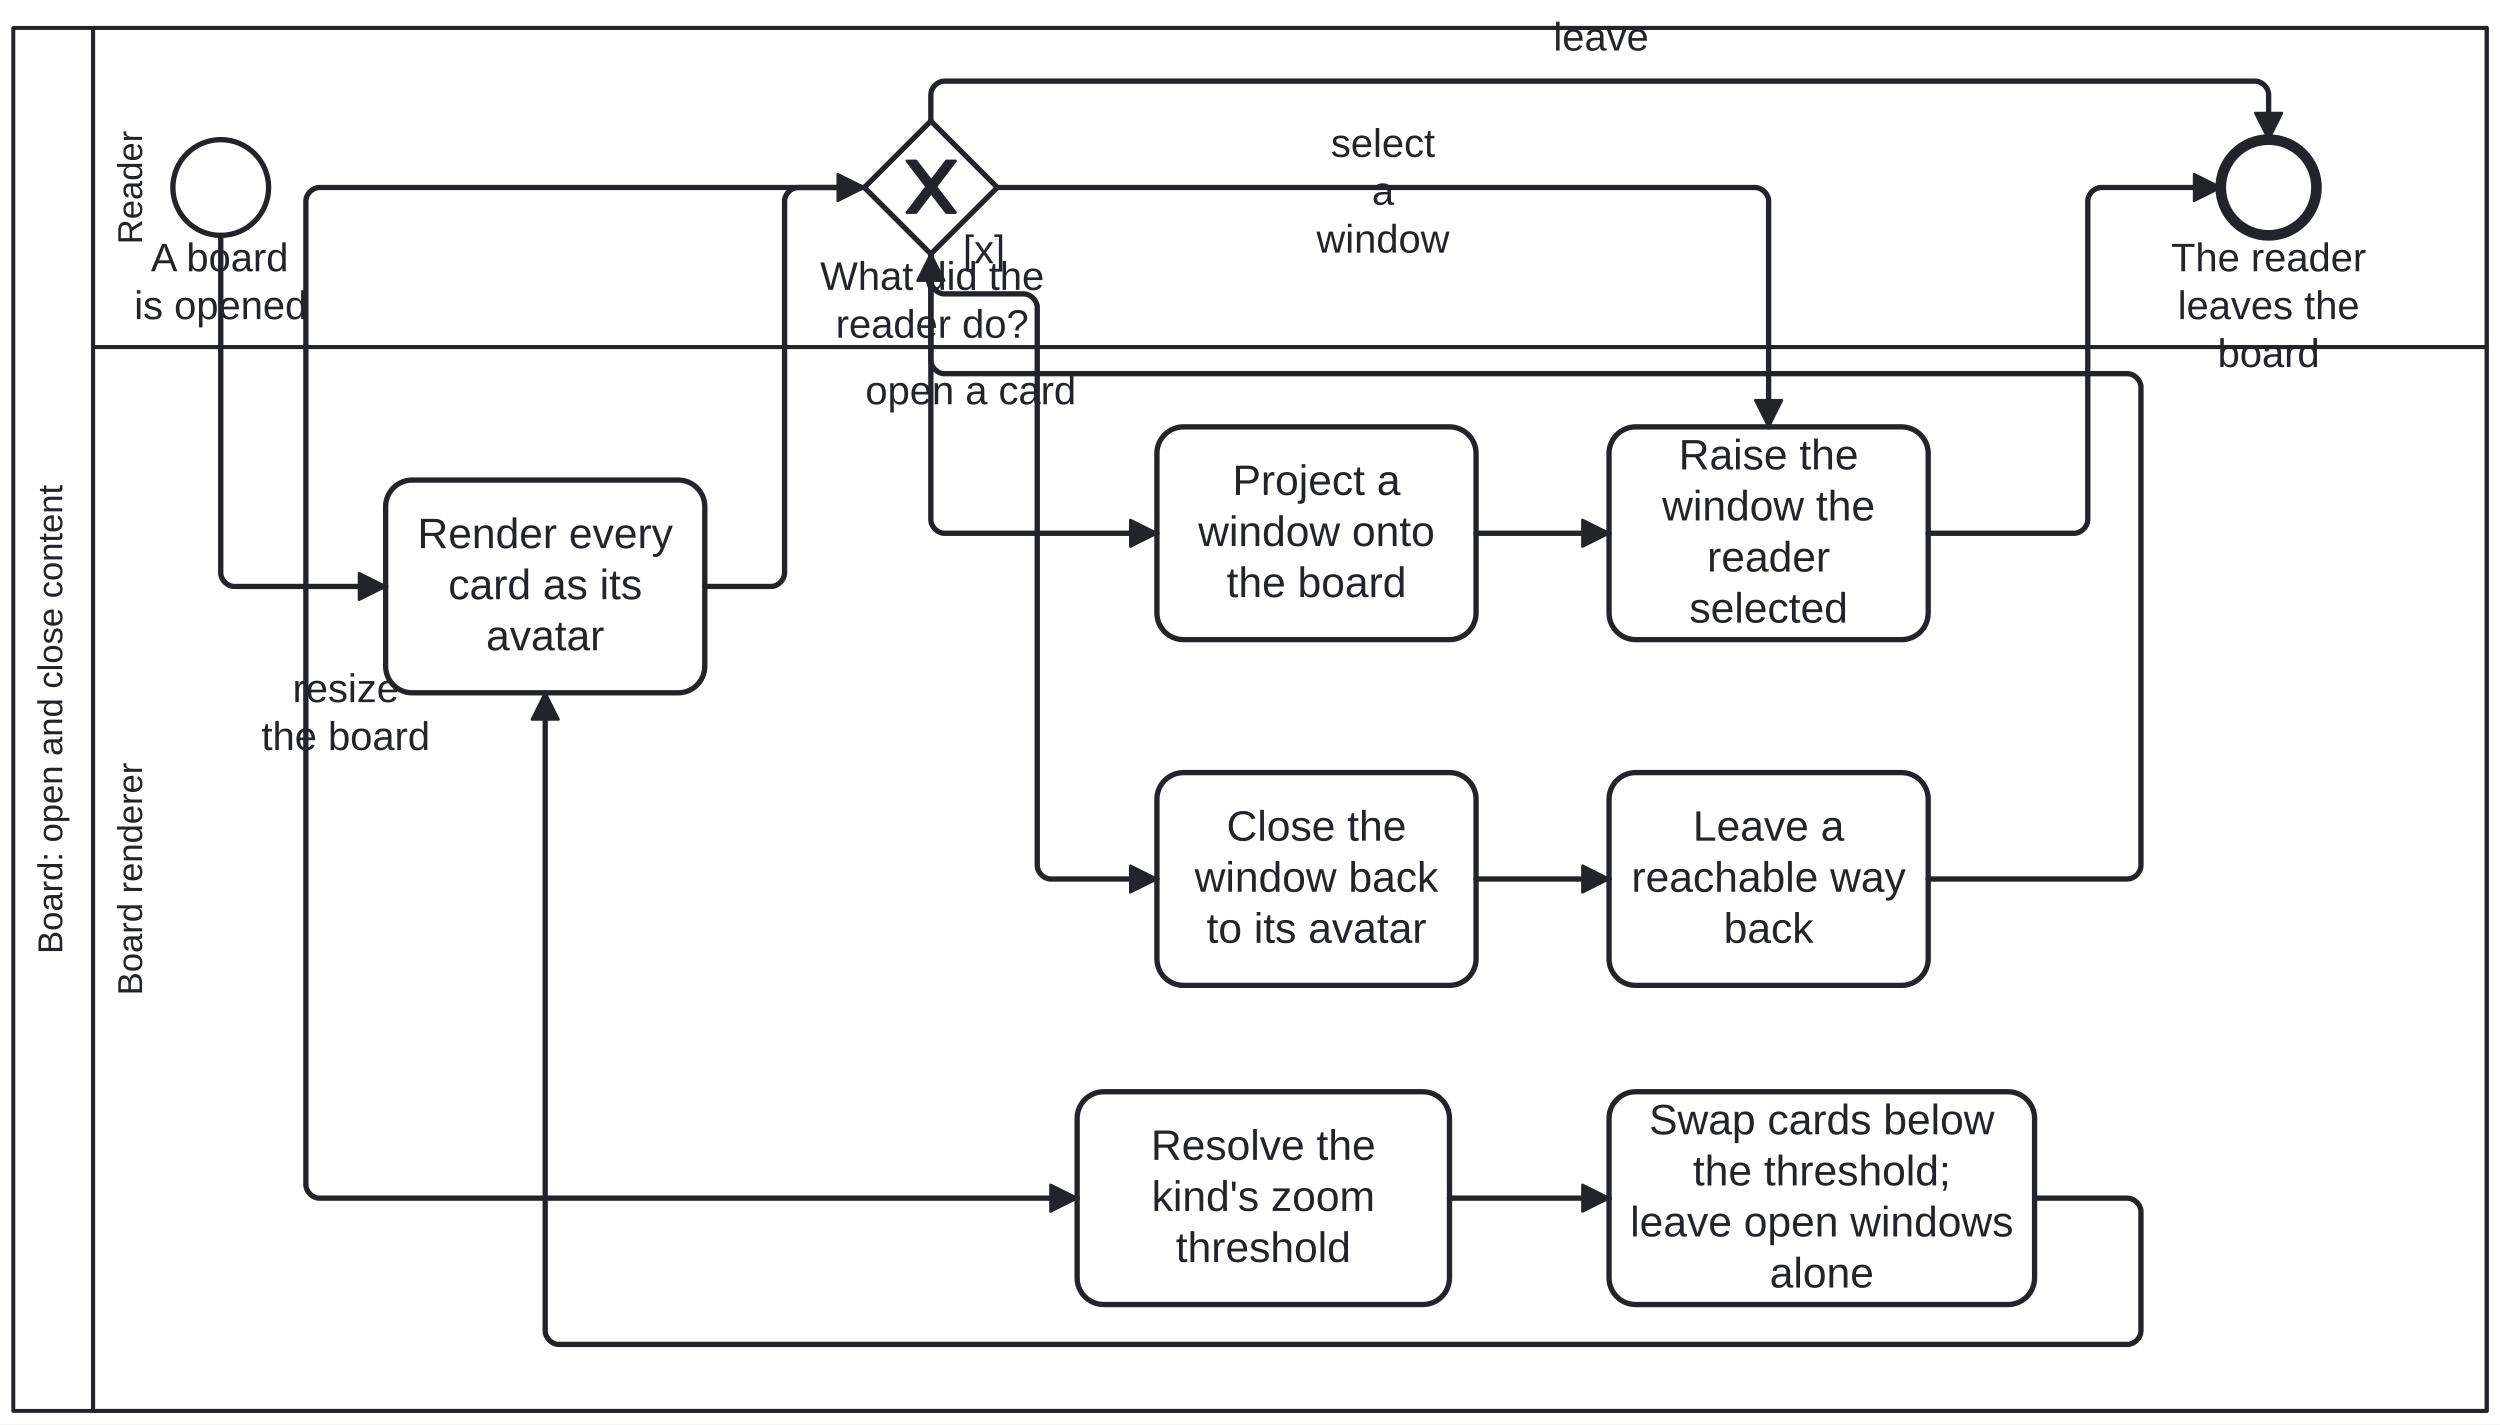
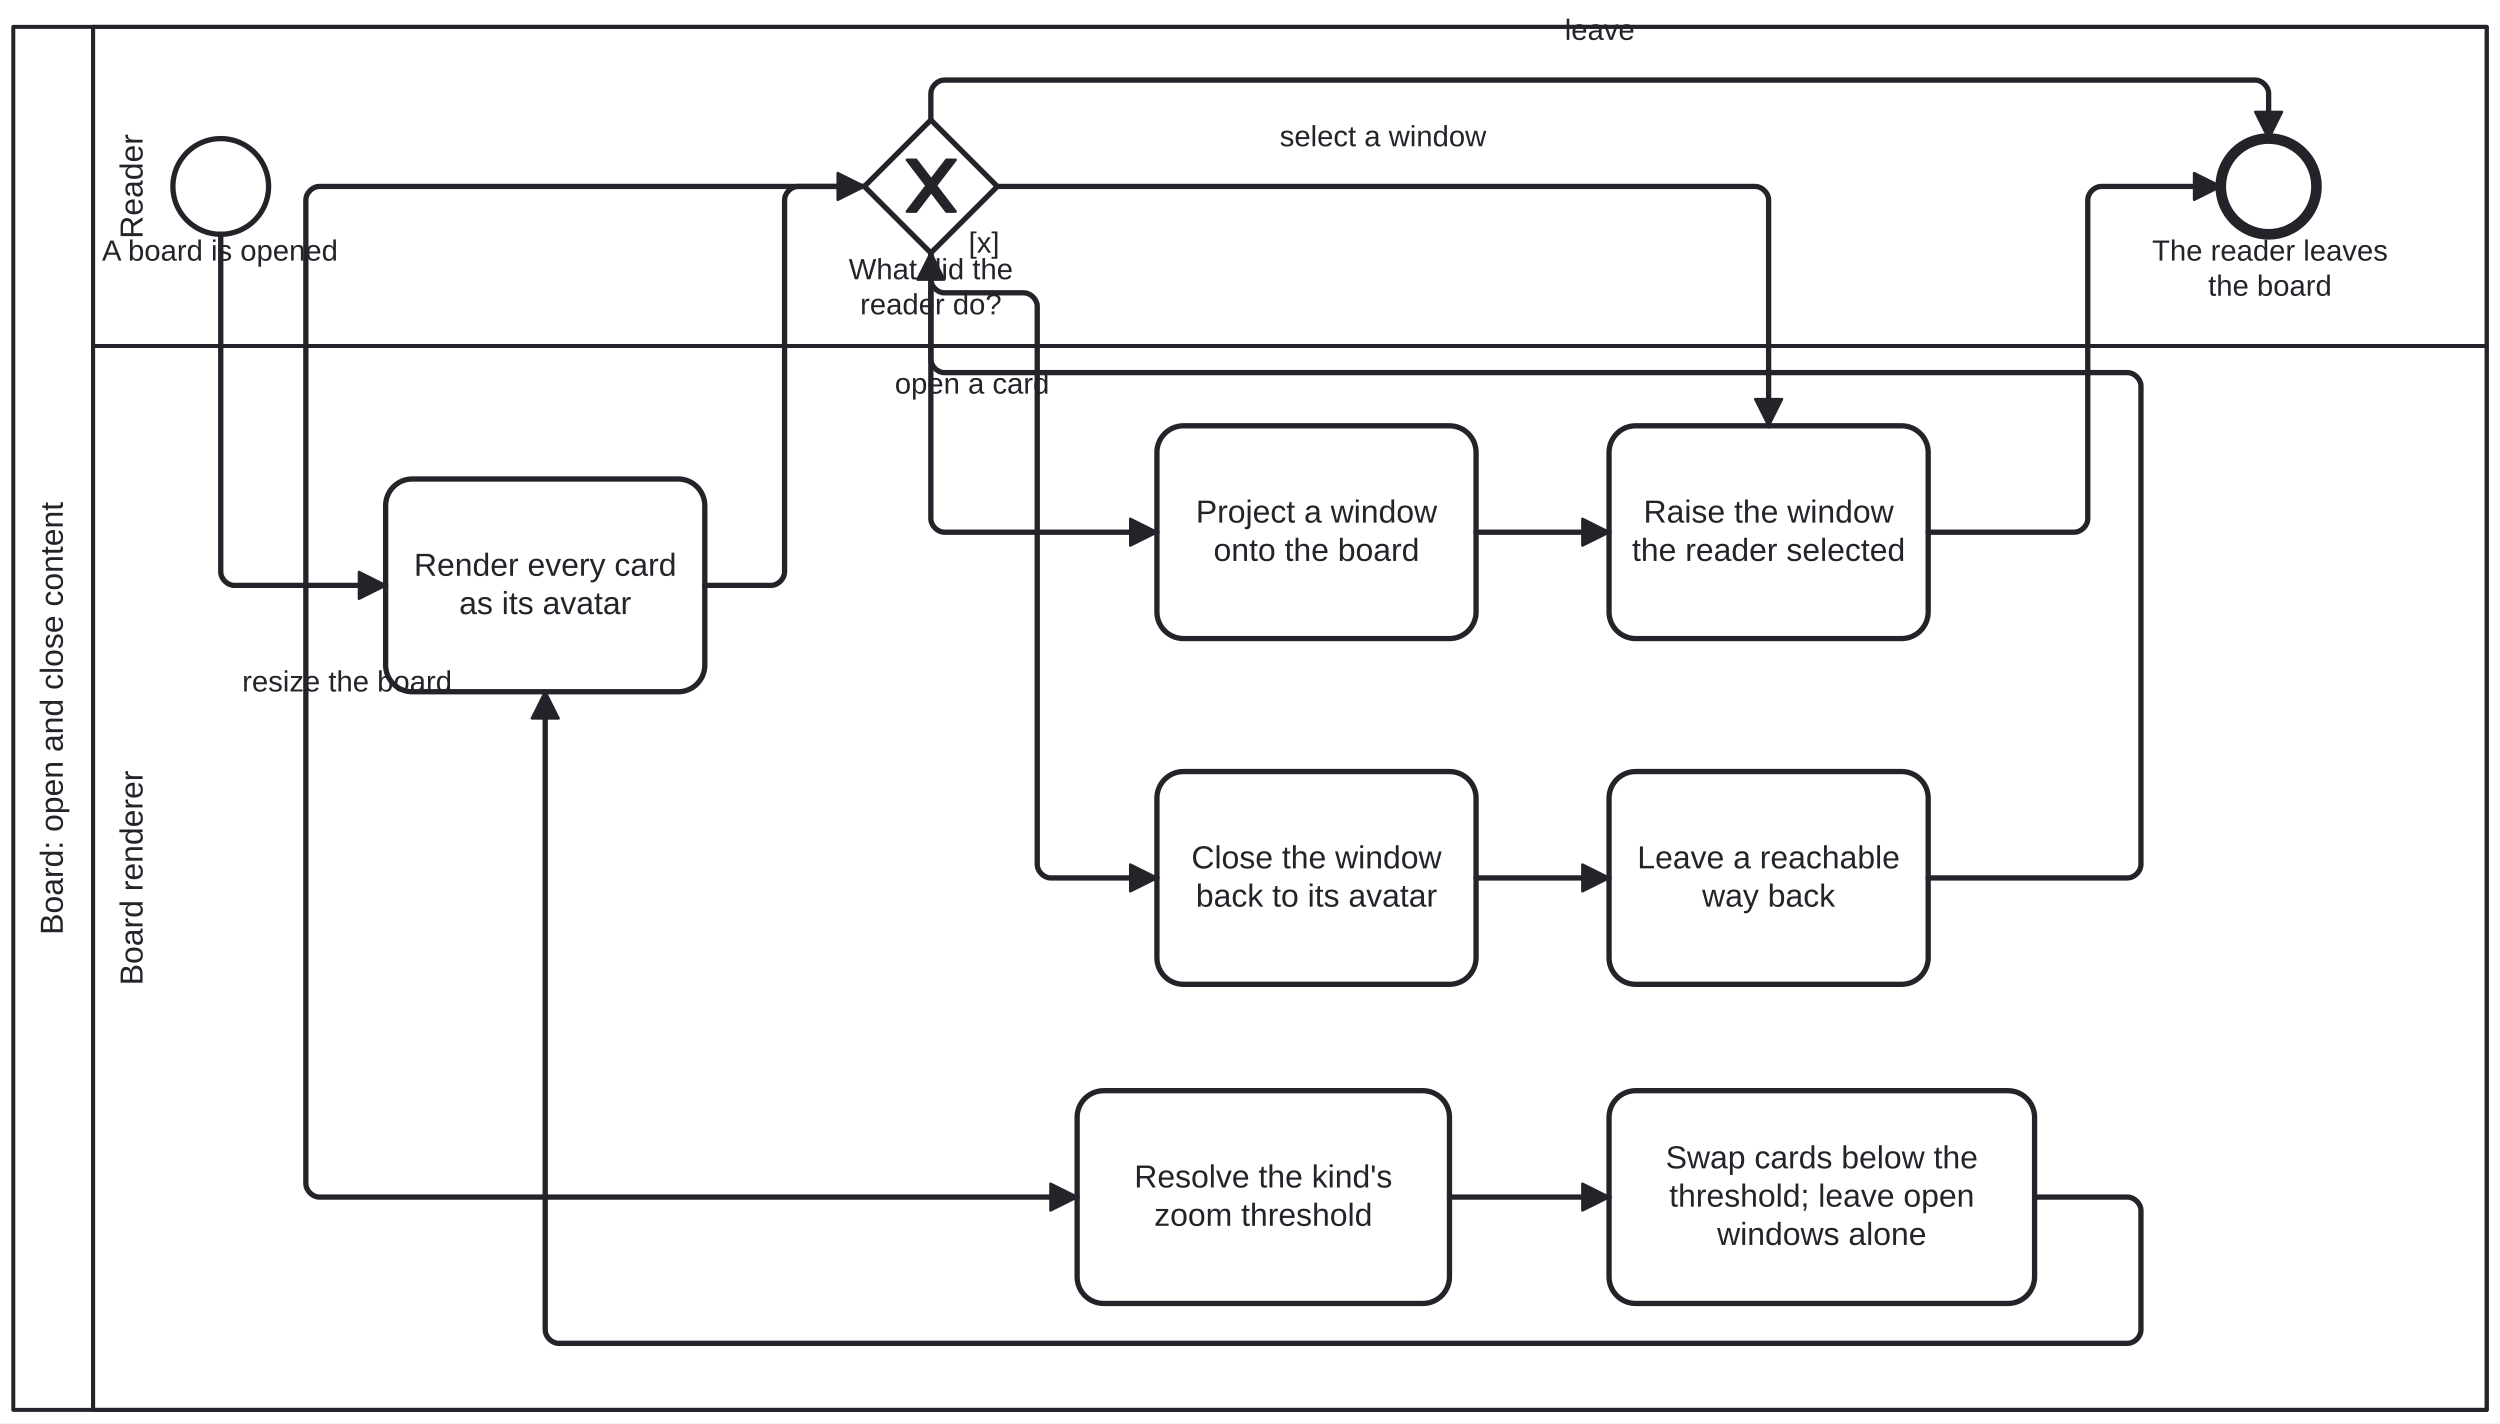
- <svg xmlns="http://www.w3.org/2000/svg" width="100%" style="max-width:100%;height:auto" viewBox="155 69.5 940 535.5" version="1.1">
-   <rect x="155" y="69.5" width="940" height="535.5" fill="#ffffff" />
+ <svg xmlns="http://www.w3.org/2000/svg" width="100%" style="max-width:100%;height:auto" viewBox="155 69.9 940 535.1" version="1.1">
+   <rect x="155" y="69.9" width="940" height="535.1" fill="#ffffff" />
  <g class="djs-group">
    <g class="djs-element djs-shape" data-element-id="Participant_BoardOpenClose" style="display: block;" transform="matrix(1 0 0 1 160 80)">
      <g class="djs-visual">
        <rect x="0" y="0" width="930" height="520" rx="0" ry="0" style="stroke-linecap: round; stroke-linejoin: round; stroke: rgb(34, 36, 42); stroke-width: 1.5px; fill: white; fill-opacity: 0.95;" />
        <path style="fill: none; stroke-linecap: round; stroke-linejoin: round; stroke: rgb(34, 36, 42); stroke-width: 1.5px;" d="M30,0L30,520" />
-         <text lineHeight="1.05" class="djs-label" transform="matrix(-1.83697e-16 -1 1 -1.83697e-16 0 520)" style="font-family: Arial, sans-serif; font-size: 13px; font-weight: normal; fill: rgb(34, 36, 42);">
-           <tspan x="171.825" y="18.413">Board: open and close content</tspan>
+         <text lineHeight="1.2" class="djs-label" style="font-family: Arial, sans-serif; font-size: 12px; font-weight: normal; fill: rgb(34, 36, 42);" transform="matrix(-1.83697e-16 -1 1 -1.83697e-16 0 520)">
+           <tspan x="178.607" y="18.6">Board: open and close content</tspan>
        </text>
      </g>
      <rect class="djs-hit djs-hit-all" x="0" y="0" width="930" height="520" style="fill: none; stroke-opacity: 0; stroke: white; stroke-width: 15px;" />
    </g>
    <g class="djs-children">
      <g class="djs-group">
        <g class="djs-element djs-shape" data-element-id="Lane_Renderer" style="display: block;" transform="matrix(1 0 0 1 190 200)">
          <g class="djs-visual">
            <rect x="0" y="0" width="900" height="400" rx="0" ry="0" style="stroke-linecap: round; stroke-linejoin: round; stroke: rgb(34, 36, 42); stroke-width: 1.5px; fill: white; fill-opacity: 0.25;" />
-             <text lineHeight="1.05" class="djs-label" transform="matrix(-1.83697e-16 -1 1 -1.83697e-16 0 400)" style="font-family: Arial, sans-serif; font-size: 13px; font-weight: normal; fill: rgb(34, 36, 42);">
-               <tspan x="156.281" y="18.413">Board renderer</tspan>
+             <text lineHeight="1.2" class="djs-label" style="font-family: Arial, sans-serif; font-size: 12px; font-weight: normal; fill: rgb(34, 36, 42);" transform="matrix(-1.83697e-16 -1 1 -1.83697e-16 0 400)">
+               <tspan x="159.644" y="18.6">Board renderer</tspan>
            </text>
          </g>
          <rect class="djs-hit djs-hit-all" x="0" y="0" width="900" height="400" style="fill: none; stroke-opacity: 0; stroke: white; stroke-width: 15px;" />
        </g>
      </g>
      <g class="djs-group">
        <g class="djs-element djs-shape" data-element-id="Lane_Reader" style="display: block;" transform="matrix(1 0 0 1 190 80)">
          <g class="djs-visual">
            <rect x="0" y="0" width="900" height="120" rx="0" ry="0" style="stroke-linecap: round; stroke-linejoin: round; stroke: rgb(34, 36, 42); stroke-width: 1.5px; fill: white; fill-opacity: 0.25;" />
-             <text lineHeight="1.05" class="djs-label" transform="matrix(-1.83697e-16 -1 1 -1.83697e-16 0 120)" style="font-family: Arial, sans-serif; font-size: 13px; font-weight: normal; fill: rgb(34, 36, 42);">
-               <tspan x="38.681" y="18.413">Reader</tspan>
+             <text lineHeight="1.2" class="djs-label" style="font-family: Arial, sans-serif; font-size: 12px; font-weight: normal; fill: rgb(34, 36, 42);" transform="matrix(-1.83697e-16 -1 1 -1.83697e-16 0 120)">
+               <tspan x="40.321" y="18.6">Reader</tspan>
            </text>
          </g>
          <rect class="djs-hit djs-hit-all" x="0" y="0" width="900" height="120" style="fill: none; stroke-opacity: 0; stroke: white; stroke-width: 15px;" />
        </g>
      </g>
      <g class="djs-group">
        <g class="djs-element djs-shape" data-element-id="Start_Board" style="display: block;" transform="matrix(1 0 0 1 220 122)">
          <g class="djs-visual">
            <circle cx="18" cy="18" r="18" style="stroke-linecap: round; stroke-linejoin: round; stroke: rgb(34, 36, 42); stroke-width: 2px; fill: white; fill-opacity: 0.95;" />
          </g>
          <rect class="djs-hit djs-hit-all" x="0" y="0" width="36" height="36" style="fill: none; stroke-opacity: 0; stroke: white; stroke-width: 15px;" />
        </g>
      </g>
      <g class="djs-group">
-         <g class="djs-element djs-shape" data-element-id="Start_Board_label" style="display: block;" transform="matrix(1 0 0 1 204 158)">
-           <g class="djs-visual">
-             <text lineHeight="1.2" class="djs-label" style="font-family: Arial, sans-serif; font-size: 15px; font-weight: normal; fill: rgb(34, 36, 42);">
-               <tspan x="7.732" y="13.5">A board </tspan>
-               <tspan x="1.473" y="31.5">is opened</tspan>
-             </text>
-           </g>
-           <rect class="djs-hit djs-hit-all" x="0" y="0" width="68" height="36" style="fill: none; stroke-opacity: 0; stroke: white; stroke-width: 15px;" />
+         <g class="djs-element djs-shape" data-element-id="Start_Board_label" style="display: block;" transform="matrix(1 0 0 1 193 158)">
+           <g class="djs-visual">
+             <text lineHeight="1.2" class="djs-label" style="font-family: Arial, sans-serif; font-size: 11px; font-weight: normal; fill: rgb(34, 36, 42);">
+               <tspan x="0.355" y="9.9">A board is opened</tspan>
+             </text>
+           </g>
+           <rect class="djs-hit djs-hit-all" x="0" y="0" width="90" height="14" style="fill: none; stroke-opacity: 0; stroke: white; stroke-width: 15px;" />
        </g>
      </g>
      <g class="djs-group">
        <g class="djs-element djs-shape" data-element-id="A_RenderAvatars" style="display: block;" transform="matrix(1 0 0 1 300 250)">
          <g class="djs-visual">
            <rect x="0" y="0" width="120" height="80" rx="10" ry="10" style="stroke-linecap: round; stroke-linejoin: round; stroke: rgb(34, 36, 42); stroke-width: 2px; fill: white; fill-opacity: 0.95;" />
-             <text lineHeight="1.2" class="djs-label" style="font-family: Arial, sans-serif; font-size: 16px; font-weight: normal; fill: rgb(34, 36, 42);">
-               <tspan x="11.977" y="25.6">Render every </tspan>
-               <tspan x="23.543" y="44.8">card as its </tspan>
-               <tspan x="37.766" y="64">avatar</tspan>
+             <text lineHeight="1.2" class="djs-label" style="font-family: Arial, sans-serif; font-size: 12px; font-weight: normal; fill: rgb(34, 36, 42);">
+               <tspan x="10.644" y="36.4">Render every card </tspan>
+               <tspan x="27.653" y="50.8">as its avatar</tspan>
            </text>
          </g>
          <rect class="djs-hit djs-hit-all" x="0" y="0" width="120" height="80" style="fill: none; stroke-opacity: 0; stroke: white; stroke-width: 15px;" />
        </g>
      </g>
      <g class="djs-group">
        <g class="djs-element djs-shape" data-element-id="GW_Act" style="display: block;" transform="matrix(1 0 0 1 480 115)">
          <g class="djs-visual">
            <polygon points="25,0 50,25 25,50 0,25" style="stroke-linecap: round; stroke-linejoin: round; stroke: rgb(34, 36, 42); stroke-width: 2px; fill: white; fill-opacity: 0.95;" />
            <path d="m 16,15 7.429,9.714 -7.429,9.714 3.429,0 5.714,-7.464 5.714,7.464 3.429,0 -7.429,-9.714 7.429,-9.714 -3.429,0 -5.714,7.464 -5.714,-7.464 -3.429,0 z" style="fill: rgb(34, 36, 42); stroke-linecap: round; stroke-linejoin: round; stroke: rgb(34, 36, 42); stroke-width: 1px;" />
          </g>
          <rect class="djs-hit djs-hit-all" x="0" y="0" width="50" height="50" style="fill: none; stroke-opacity: 0; stroke: white; stroke-width: 15px;" />
        </g>
      </g>
      <g class="djs-group">
-         <g class="djs-element djs-shape" data-element-id="GW_Act_label" style="display: block;" transform="matrix(1 0 0 1 463 165)">
-           <g class="djs-visual">
-             <text lineHeight="1.2" class="djs-label" style="font-family: Arial, sans-serif; font-size: 15px; font-weight: normal; fill: rgb(34, 36, 42);">
-               <tspan x="0.393" y="13.5">What did the</tspan>
-               <tspan x="6.223" y="31.5">reader do?</tspan>
-             </text>
-           </g>
-           <rect class="djs-hit djs-hit-all" x="0" y="0" width="85" height="36" style="fill: none; stroke-opacity: 0; stroke: white; stroke-width: 15px;" />
+         <g class="djs-element djs-shape" data-element-id="GW_Act_label" style="display: block;" transform="matrix(1 0 0 1 474 165)">
+           <g class="djs-visual">
+             <text lineHeight="1.2" class="djs-label" style="font-family: Arial, sans-serif; font-size: 11px; font-weight: normal; fill: rgb(34, 36, 42);">
+               <tspan x="0.122" y="9.9">What did the</tspan>
+               <tspan x="4.397" y="23.1">reader do?</tspan>
+             </text>
+           </g>
+           <rect class="djs-hit djs-hit-all" x="0" y="0" width="62" height="27" style="fill: none; stroke-opacity: 0; stroke: white; stroke-width: 15px;" />
        </g>
      </g>
      <g class="djs-group">
        <g class="djs-element djs-shape" data-element-id="A_Open" style="display: block;" transform="matrix(1 0 0 1 590 230)">
          <g class="djs-visual">
            <rect x="0" y="0" width="120" height="80" rx="10" ry="10" style="stroke-linecap: round; stroke-linejoin: round; stroke: rgb(34, 36, 42); stroke-width: 2px; fill: white; fill-opacity: 0.95;" />
-             <text lineHeight="1.2" class="djs-label" style="font-family: Arial, sans-serif; font-size: 16px; font-weight: normal; fill: rgb(34, 36, 42);">
-               <tspan x="28.43" y="25.6">Project a </tspan>
-               <tspan x="15.527" y="44.8">window onto </tspan>
-               <tspan x="26.195" y="64">the board</tspan>
+             <text lineHeight="1.2" class="djs-label" style="font-family: Arial, sans-serif; font-size: 12px; font-weight: normal; fill: rgb(34, 36, 42);">
+               <tspan x="14.646" y="36.4">Project a window </tspan>
+               <tspan x="21.302" y="50.8">onto the board</tspan>
            </text>
          </g>
          <rect class="djs-hit djs-hit-all" x="0" y="0" width="120" height="80" style="fill: none; stroke-opacity: 0; stroke: white; stroke-width: 15px;" />
        </g>
      </g>
      <g class="djs-group">
        <g class="djs-element djs-shape" data-element-id="A_Raise" style="display: block;" transform="matrix(1 0 0 1 760 230)">
          <g class="djs-visual">
            <rect x="0" y="0" width="120" height="80" rx="10" ry="10" style="stroke-linecap: round; stroke-linejoin: round; stroke: rgb(34, 36, 42); stroke-width: 2px; fill: white; fill-opacity: 0.95;" />
-             <text lineHeight="1.2" class="djs-label" style="font-family: Arial, sans-serif; font-size: 16px; font-weight: normal; fill: rgb(34, 36, 42);">
-               <tspan x="26.203" y="16">Raise the </tspan>
-               <tspan x="19.977" y="35.2">window the </tspan>
-               <tspan x="36.875" y="54.4">reader </tspan>
-               <tspan x="30.203" y="73.6">selected</tspan>
+             <text lineHeight="1.2" class="djs-label" style="font-family: Arial, sans-serif; font-size: 12px; font-weight: normal; fill: rgb(34, 36, 42);">
+               <tspan x="12.976" y="36.4">Raise the window </tspan>
+               <tspan x="8.634" y="50.8">the reader selected</tspan>
            </text>
          </g>
          <rect class="djs-hit djs-hit-all" x="0" y="0" width="120" height="80" style="fill: none; stroke-opacity: 0; stroke: white; stroke-width: 15px;" />
        </g>
      </g>
      <g class="djs-group">
        <g class="djs-element djs-shape" data-element-id="A_Close" style="display: block;" transform="matrix(1 0 0 1 590 360)">
          <g class="djs-visual">
            <rect x="0" y="0" width="120" height="80" rx="10" ry="10" style="stroke-linecap: round; stroke-linejoin: round; stroke: rgb(34, 36, 42); stroke-width: 2px; fill: white; fill-opacity: 0.95;" />
-             <text lineHeight="1.2" class="djs-label" style="font-family: Arial, sans-serif; font-size: 16px; font-weight: normal; fill: rgb(34, 36, 42);">
-               <tspan x="26.203" y="25.6">Close the </tspan>
-               <tspan x="14.199" y="44.8">window back </tspan>
-               <tspan x="18.648" y="64">to its avatar</tspan>
+             <text lineHeight="1.2" class="djs-label" style="font-family: Arial, sans-serif; font-size: 12px; font-weight: normal; fill: rgb(34, 36, 42);">
+               <tspan x="12.976" y="36.4">Close the window </tspan>
+               <tspan x="14.646" y="50.8">back to its avatar</tspan>
            </text>
          </g>
          <rect class="djs-hit djs-hit-all" x="0" y="0" width="120" height="80" style="fill: none; stroke-opacity: 0; stroke: white; stroke-width: 15px;" />
        </g>
      </g>
      <g class="djs-group">
        <g class="djs-element djs-shape" data-element-id="A_OfferWayBack" style="display: block;" transform="matrix(1 0 0 1 760 360)">
          <g class="djs-visual">
            <rect x="0" y="0" width="120" height="80" rx="10" ry="10" style="stroke-linecap: round; stroke-linejoin: round; stroke: rgb(34, 36, 42); stroke-width: 2px; fill: white; fill-opacity: 0.95;" />
-             <text lineHeight="1.2" class="djs-label" style="font-family: Arial, sans-serif; font-size: 16px; font-weight: normal; fill: rgb(34, 36, 42);">
-               <tspan x="31.531" y="25.6">Leave a </tspan>
-               <tspan x="8.414" y="44.8">reachable way</tspan>
-               <tspan x="43.102" y="64">back</tspan>
+             <text lineHeight="1.2" class="djs-label" style="font-family: Arial, sans-serif; font-size: 12px; font-weight: normal; fill: rgb(34, 36, 42);">
+               <tspan x="10.629" y="36.4">Leave a reachable </tspan>
+               <tspan x="34.989" y="50.8">way back</tspan>
            </text>
          </g>
          <rect class="djs-hit djs-hit-all" x="0" y="0" width="120" height="80" style="fill: none; stroke-opacity: 0; stroke: white; stroke-width: 15px;" />
        </g>
      </g>
      <g class="djs-group">
        <g class="djs-element djs-shape" data-element-id="A_ResolveThreshold" style="display: block;" transform="matrix(1 0 0 1 560 480)">
          <g class="djs-visual">
            <rect x="0" y="0" width="140" height="80" rx="10" ry="10" style="stroke-linecap: round; stroke-linejoin: round; stroke: rgb(34, 36, 42); stroke-width: 2px; fill: white; fill-opacity: 0.95;" />
-             <text lineHeight="1.2" class="djs-label" style="font-family: Arial, sans-serif; font-size: 16px; font-weight: normal; fill: rgb(34, 36, 42);">
-               <tspan x="27.754" y="25.6">Resolve the </tspan>
-               <tspan x="28.012" y="44.8">kind's zoom </tspan>
-               <tspan x="37.09" y="64">threshold</tspan>
+             <text lineHeight="1.2" class="djs-label" style="font-family: Arial, sans-serif; font-size: 12px; font-weight: normal; fill: rgb(34, 36, 42);">
+               <tspan x="21.496" y="36.4">Resolve the kind's </tspan>
+               <tspan x="28.979" y="50.8">zoom threshold</tspan>
            </text>
          </g>
          <rect class="djs-hit djs-hit-all" x="0" y="0" width="140" height="80" style="fill: none; stroke-opacity: 0; stroke: white; stroke-width: 15px;" />
        </g>
      </g>
      <g class="djs-group">
        <g class="djs-element djs-shape" data-element-id="A_SwapToAvatar" style="display: block;" transform="matrix(1 0 0 1 760 480)">
          <g class="djs-visual">
            <rect x="0" y="0" width="160" height="80" rx="10" ry="10" style="stroke-linecap: round; stroke-linejoin: round; stroke: rgb(34, 36, 42); stroke-width: 2px; fill: white; fill-opacity: 0.95;" />
-             <text lineHeight="1.2" class="djs-label" style="font-family: Arial, sans-serif; font-size: 16px; font-weight: normal; fill: rgb(34, 36, 42);">
-               <tspan x="15.078" y="16">Swap cards below </tspan>
-               <tspan x="31.523" y="35.2">the threshold; </tspan>
-               <tspan x="7.953" y="54.4">leave open windows</tspan>
-               <tspan x="60.426" y="73.6">alone</tspan>
+             <text lineHeight="1.2" class="djs-label" style="font-family: Arial, sans-serif; font-size: 12px; font-weight: normal; fill: rgb(34, 36, 42);">
+               <tspan x="21.301" y="29.2">Swap cards below the </tspan>
+               <tspan x="22.625" y="43.6">threshold; leave open </tspan>
+               <tspan x="40.643" y="58">windows alone</tspan>
            </text>
          </g>
          <rect class="djs-hit djs-hit-all" x="0" y="0" width="160" height="80" style="fill: none; stroke-opacity: 0; stroke: white; stroke-width: 15px;" />
        </g>
      </g>
      <g class="djs-group">
        <g class="djs-element djs-shape" data-element-id="End_Board" style="display: block;" transform="matrix(1 0 0 1 990 122)">
          <g class="djs-visual">
            <circle cx="18" cy="18" r="18" style="stroke-linecap: round; stroke-linejoin: round; stroke: rgb(34, 36, 42); stroke-width: 4px; fill: white; fill-opacity: 0.95;" />
          </g>
          <rect class="djs-hit djs-hit-all" x="0" y="0" width="36" height="36" style="fill: none; stroke-opacity: 0; stroke: white; stroke-width: 15px;" />
        </g>
      </g>
      <g class="djs-group">
-         <g class="djs-element djs-shape" data-element-id="End_Board_label" style="display: block;" transform="matrix(1 0 0 1 971 158)">
-           <g class="djs-visual">
-             <text lineHeight="1.2" class="djs-label" style="font-family: Arial, sans-serif; font-size: 15px; font-weight: normal; fill: rgb(34, 36, 42);">
-               <tspan x="0.313" y="13.5">The reader</tspan>
-               <tspan x="2.811" y="31.5">leaves the</tspan>
-               <tspan x="17.818" y="49.5">board</tspan>
-             </text>
-           </g>
-           <rect class="djs-hit djs-hit-all" x="0" y="0" width="74" height="54" style="fill: none; stroke-opacity: 0; stroke: white; stroke-width: 15px;" />
+         <g class="djs-element djs-shape" data-element-id="End_Board_label" style="display: block;" transform="matrix(1 0 0 1 964 158)">
+           <g class="djs-visual">
+             <text lineHeight="1.2" class="djs-label" style="font-family: Arial, sans-serif; font-size: 11px; font-weight: normal; fill: rgb(34, 36, 42);">
+               <tspan x="0.17" y="9.9">The reader leaves</tspan>
+               <tspan x="21.259" y="23.1">the board</tspan>
+             </text>
+           </g>
+           <rect class="djs-hit djs-hit-all" x="0" y="0" width="89" height="27" style="fill: none; stroke-opacity: 0; stroke: white; stroke-width: 15px;" />
        </g>
      </g>
      <g class="djs-group">
        <g class="djs-element djs-connection" data-element-id="F_1" style="display: block;">
          <g class="djs-visual">
            <defs>
              <marker id="folio-marker-1" viewBox="0 0 20 20" refX="11" refY="10" markerWidth="10" markerHeight="10" orient="auto">
                <path d="M 1 5 L 11 10 L 1 15 Z" style="stroke-linecap: round; stroke-linejoin: round; stroke: rgb(34, 36, 42); stroke-width: 1px; fill: rgb(34, 36, 42);" />
              </marker>
            </defs>
            <path data-corner-radius="5" style="fill: none; stroke-linecap: round; stroke-linejoin: round; stroke: rgb(34, 36, 42); stroke-width: 2px; marker-end: url('#folio-marker-1');" d="M238,158L238,285C238,287.5,240.5,290,243,290L300,290" />
          </g>
          <path d="M238,158L238,290L300,290" class="djs-hit djs-hit-stroke" style="fill: none; stroke-opacity: 0; stroke: white; stroke-width: 15px;" />
        </g>
      </g>
      <g class="djs-group">
        <g class="djs-element djs-connection" data-element-id="F_2" style="display: block;">
          <g class="djs-visual">
            <defs>
              <marker id="folio-marker-2" viewBox="0 0 20 20" refX="11" refY="10" markerWidth="10" markerHeight="10" orient="auto">
                <path d="M 1 5 L 11 10 L 1 15 Z" style="stroke-linecap: round; stroke-linejoin: round; stroke: rgb(34, 36, 42); stroke-width: 1px; fill: rgb(34, 36, 42);" />
              </marker>
            </defs>
            <path data-corner-radius="5" style="fill: none; stroke-linecap: round; stroke-linejoin: round; stroke: rgb(34, 36, 42); stroke-width: 2px; marker-end: url('#folio-marker-2');" d="M420,290L445,290C447.5,290,450,287.5,450,285L450,145C450,142.5,452.5,140,455,140L480,140" />
          </g>
          <path d="M420,290L450,290L450,140L480,140" class="djs-hit djs-hit-stroke" style="fill: none; stroke-opacity: 0; stroke: white; stroke-width: 15px;" />
        </g>
      </g>
      <g class="djs-group">
        <g class="djs-element djs-connection" data-element-id="F_DoOpen" style="display: block;">
          <g class="djs-visual">
            <defs>
              <marker id="folio-marker-3" viewBox="0 0 20 20" refX="11" refY="10" markerWidth="10" markerHeight="10" orient="auto">
                <path d="M 1 5 L 11 10 L 1 15 Z" style="stroke-linecap: round; stroke-linejoin: round; stroke: rgb(34, 36, 42); stroke-width: 1px; fill: rgb(34, 36, 42);" />
              </marker>
            </defs>
            <path data-corner-radius="5" style="fill: none; stroke-linecap: round; stroke-linejoin: round; stroke: rgb(34, 36, 42); stroke-width: 2px; marker-end: url('#folio-marker-3');" d="M505,165L505,265C505,267.5,507.5,270,510,270L590,270" />
          </g>
          <path d="M505,165L505,270L590,270" class="djs-hit djs-hit-stroke" style="fill: none; stroke-opacity: 0; stroke: white; stroke-width: 15px;" />
        </g>
      </g>
      <g class="djs-group">
-         <g class="djs-element djs-shape" data-element-id="F_DoOpen_label" style="display: block;" transform="matrix(1 0 0 1 480 208)">
-           <g class="djs-visual">
-             <text lineHeight="1.2" class="djs-label" style="font-family: Arial, sans-serif; font-size: 15px; font-weight: normal; fill: rgb(34, 36, 42);">
-               <tspan x="0.387" y="13.5">open a card</tspan>
-             </text>
-           </g>
-           <rect class="djs-hit djs-hit-all" x="0" y="0" width="80" height="18" style="fill: none; stroke-opacity: 0; stroke: white; stroke-width: 15px;" />
+         <g class="djs-element djs-shape" data-element-id="F_DoOpen_label" style="display: block;" transform="matrix(1 0 0 1 491 208)">
+           <g class="djs-visual">
+             <text lineHeight="1.2" class="djs-label" style="font-family: Arial, sans-serif; font-size: 11px; font-weight: normal; fill: rgb(34, 36, 42);">
+               <tspan x="0.45" y="9.9">open a card</tspan>
+             </text>
+           </g>
+           <rect class="djs-hit djs-hit-all" x="0" y="0" width="59" height="14" style="fill: none; stroke-opacity: 0; stroke: white; stroke-width: 15px;" />
        </g>
      </g>
      <g class="djs-group">
        <g class="djs-element djs-connection" data-element-id="F_DoRaise" style="display: block;">
          <g class="djs-visual">
            <defs>
              <marker id="folio-marker-4" viewBox="0 0 20 20" refX="11" refY="10" markerWidth="10" markerHeight="10" orient="auto">
                <path d="M 1 5 L 11 10 L 1 15 Z" style="stroke-linecap: round; stroke-linejoin: round; stroke: rgb(34, 36, 42); stroke-width: 1px; fill: rgb(34, 36, 42);" />
              </marker>
            </defs>
            <path data-corner-radius="5" style="fill: none; stroke-linecap: round; stroke-linejoin: round; stroke: rgb(34, 36, 42); stroke-width: 2px; marker-end: url('#folio-marker-4');" d="M530,140L815,140C817.5,140,820,142.5,820,145L820,230" />
          </g>
          <path d="M530,140L820,140L820,230" class="djs-hit djs-hit-stroke" style="fill: none; stroke-opacity: 0; stroke: white; stroke-width: 15px;" />
        </g>
      </g>
      <g class="djs-group">
-         <g class="djs-element djs-shape" data-element-id="F_DoRaise_label" style="display: block;" transform="matrix(1 0 0 1 649 115)">
-           <g class="djs-visual">
-             <text lineHeight="1.2" class="djs-label" style="font-family: Arial, sans-serif; font-size: 15px; font-weight: normal; fill: rgb(34, 36, 42);">
-               <tspan x="6.408" y="13.5">select </tspan>
-               <tspan x="21.829" y="31.5">a </tspan>
-               <tspan x="0.988" y="49.5">window</tspan>
-             </text>
-           </g>
-           <rect class="djs-hit djs-hit-all" x="0" y="0" width="52" height="36" style="fill: none; stroke-opacity: 0; stroke: white; stroke-width: 15px;" />
+         <g class="djs-element djs-shape" data-element-id="F_DoRaise_label" style="display: block;" transform="matrix(1 0 0 1 636 115)">
+           <g class="djs-visual">
+             <text lineHeight="1.2" class="djs-label" style="font-family: Arial, sans-serif; font-size: 11px; font-weight: normal; fill: rgb(34, 36, 42);">
+               <tspan x="0.175" y="9.9">select a window</tspan>
+             </text>
+           </g>
+           <rect class="djs-hit djs-hit-all" x="0" y="0" width="78" height="14" style="fill: none; stroke-opacity: 0; stroke: white; stroke-width: 15px;" />
        </g>
      </g>
      <g class="djs-group">
        <g class="djs-element djs-connection" data-element-id="F_DoClose" style="display: block;">
          <g class="djs-visual">
            <defs>
              <marker id="folio-marker-5" viewBox="0 0 20 20" refX="11" refY="10" markerWidth="10" markerHeight="10" orient="auto">
                <path d="M 1 5 L 11 10 L 1 15 Z" style="stroke-linecap: round; stroke-linejoin: round; stroke: rgb(34, 36, 42); stroke-width: 1px; fill: rgb(34, 36, 42);" />
              </marker>
            </defs>
            <path data-corner-radius="5" style="fill: none; stroke-linecap: round; stroke-linejoin: round; stroke: rgb(34, 36, 42); stroke-width: 2px; marker-end: url('#folio-marker-5');" d="M505,165L505,175C505,177.5,507.5,180,510,180L540,180C542.5,180,545,182.5,545,185L545,395C545,397.5,547.5,400,550,400L590,400" />
          </g>
          <path d="M505,165L505,180L545,180L545,400L590,400" class="djs-hit djs-hit-stroke" style="fill: none; stroke-opacity: 0; stroke: white; stroke-width: 15px;" />
        </g>
      </g>
      <g class="djs-group">
-         <g class="djs-element djs-shape" data-element-id="F_DoClose_label" style="display: block;" transform="matrix(1 0 0 1 517 155)">
-           <g class="djs-visual">
-             <text lineHeight="1.2" class="djs-label" style="font-family: Arial, sans-serif; font-size: 15px; font-weight: normal; fill: rgb(34, 36, 42);">
-               <tspan x="0.083" y="13.5">[x]</tspan>
-             </text>
-           </g>
-           <rect class="djs-hit djs-hit-all" x="0" y="0" width="16" height="18" style="fill: none; stroke-opacity: 0; stroke: white; stroke-width: 15px;" />
+         <g class="djs-element djs-shape" data-element-id="F_DoClose_label" style="display: block;" transform="matrix(1 0 0 1 519 155)">
+           <g class="djs-visual">
+             <text lineHeight="1.2" class="djs-label" style="font-family: Arial, sans-serif; font-size: 11px; font-weight: normal; fill: rgb(34, 36, 42);">
+               <tspan x="0.194" y="9.9">[x]</tspan>
+             </text>
+           </g>
+           <rect class="djs-hit djs-hit-all" x="0" y="0" width="12" height="14" style="fill: none; stroke-opacity: 0; stroke: white; stroke-width: 15px;" />
        </g>
      </g>
      <g class="djs-group">
        <g class="djs-element djs-connection" data-element-id="F_DoZoom" style="display: block;">
          <g class="djs-visual">
            <defs>
              <marker id="folio-marker-6" viewBox="0 0 20 20" refX="11" refY="10" markerWidth="10" markerHeight="10" orient="auto">
                <path d="M 1 5 L 11 10 L 1 15 Z" style="stroke-linecap: round; stroke-linejoin: round; stroke: rgb(34, 36, 42); stroke-width: 1px; fill: rgb(34, 36, 42);" />
              </marker>
            </defs>
            <path data-corner-radius="5" style="fill: none; stroke-linecap: round; stroke-linejoin: round; stroke: rgb(34, 36, 42); stroke-width: 2px; marker-end: url('#folio-marker-6');" d="M480,140L275,140C272.5,140,270,142.5,270,145L270,515C270,517.5,272.5,520,275,520L560,520" />
          </g>
          <path d="M480,140L270,140L270,520L560,520" class="djs-hit djs-hit-stroke" style="fill: none; stroke-opacity: 0; stroke: white; stroke-width: 15px;" />
        </g>
      </g>
      <g class="djs-group">
-         <g class="djs-element djs-shape" data-element-id="F_DoZoom_label" style="display: block;" transform="matrix(1 0 0 1 252 320)">
-           <g class="djs-visual">
-             <text lineHeight="1.2" class="djs-label" style="font-family: Arial, sans-serif; font-size: 15px; font-weight: normal; fill: rgb(34, 36, 42);">
-               <tspan x="12.994" y="13.5">resize </tspan>
-               <tspan x="1.308" y="31.5">the board</tspan>
-             </text>
-           </g>
-           <rect class="djs-hit djs-hit-all" x="0" y="0" width="66" height="36" style="fill: none; stroke-opacity: 0; stroke: white; stroke-width: 15px;" />
+         <g class="djs-element djs-shape" data-element-id="F_DoZoom_label" style="display: block;" transform="matrix(1 0 0 1 246 320)">
+           <g class="djs-visual">
+             <text lineHeight="1.2" class="djs-label" style="font-family: Arial, sans-serif; font-size: 11px; font-weight: normal; fill: rgb(34, 36, 42);">
+               <tspan x="0.06" y="9.9">resize the board</tspan>
+             </text>
+           </g>
+           <rect class="djs-hit djs-hit-all" x="0" y="0" width="79" height="14" style="fill: none; stroke-opacity: 0; stroke: white; stroke-width: 15px;" />
        </g>
      </g>
      <g class="djs-group">
        <g class="djs-element djs-connection" data-element-id="F_Leave" style="display: block;">
          <g class="djs-visual">
            <defs>
              <marker id="folio-marker-7" viewBox="0 0 20 20" refX="11" refY="10" markerWidth="10" markerHeight="10" orient="auto">
                <path d="M 1 5 L 11 10 L 1 15 Z" style="stroke-linecap: round; stroke-linejoin: round; stroke: rgb(34, 36, 42); stroke-width: 1px; fill: rgb(34, 36, 42);" />
              </marker>
            </defs>
            <path data-corner-radius="5" style="fill: none; stroke-linecap: round; stroke-linejoin: round; stroke: rgb(34, 36, 42); stroke-width: 2px; marker-end: url('#folio-marker-7');" d="M505,115L505,105C505,102.5,507.5,100,510,100L1003,100C1005.5,100,1008,102.5,1008,105L1008,122" />
          </g>
          <path d="M505,115L505,100L1008,100L1008,122" class="djs-hit djs-hit-stroke" style="fill: none; stroke-opacity: 0; stroke: white; stroke-width: 15px;" />
        </g>
      </g>
      <g class="djs-group">
-         <g class="djs-element djs-shape" data-element-id="F_Leave_label" style="display: block;" transform="matrix(1 0 0 1 739 75)">
-           <g class="djs-visual">
-             <text lineHeight="1.2" class="djs-label" style="font-family: Arial, sans-serif; font-size: 15px; font-weight: normal; fill: rgb(34, 36, 42);">
-               <tspan x="0.07" y="13.5">leave</tspan>
-             </text>
-           </g>
-           <rect class="djs-hit djs-hit-all" x="0" y="0" width="36" height="18" style="fill: none; stroke-opacity: 0; stroke: white; stroke-width: 15px;" />
+         <g class="djs-element djs-shape" data-element-id="F_Leave_label" style="display: block;" transform="matrix(1 0 0 1 743 75)">
+           <g class="djs-visual">
+             <text lineHeight="1.2" class="djs-label" style="font-family: Arial, sans-serif; font-size: 11px; font-weight: normal; fill: rgb(34, 36, 42);">
+               <tspan x="0.352" y="9.9">leave</tspan>
+             </text>
+           </g>
+           <rect class="djs-hit djs-hit-all" x="0" y="0" width="27" height="14" style="fill: none; stroke-opacity: 0; stroke: white; stroke-width: 15px;" />
        </g>
      </g>
      <g class="djs-group">
        <g class="djs-element djs-connection" data-element-id="F_Opened" style="display: block;">
          <g class="djs-visual">
            <defs>
              <marker id="folio-marker-8" viewBox="0 0 20 20" refX="11" refY="10" markerWidth="10" markerHeight="10" orient="auto">
                <path d="M 1 5 L 11 10 L 1 15 Z" style="stroke-linecap: round; stroke-linejoin: round; stroke: rgb(34, 36, 42); stroke-width: 1px; fill: rgb(34, 36, 42);" />
              </marker>
            </defs>
            <path data-corner-radius="5" style="fill: none; stroke-linecap: round; stroke-linejoin: round; stroke: rgb(34, 36, 42); stroke-width: 2px; marker-end: url('#folio-marker-8');" d="M710,270L760,270" />
          </g>
          <path d="M710,270L760,270" class="djs-hit djs-hit-stroke" style="fill: none; stroke-opacity: 0; stroke: white; stroke-width: 15px;" />
        </g>
      </g>
      <g class="djs-group">
        <g class="djs-element djs-connection" data-element-id="F_Raised" style="display: block;">
          <g class="djs-visual">
            <defs>
              <marker id="folio-marker-9" viewBox="0 0 20 20" refX="11" refY="10" markerWidth="10" markerHeight="10" orient="auto">
                <path d="M 1 5 L 11 10 L 1 15 Z" style="stroke-linecap: round; stroke-linejoin: round; stroke: rgb(34, 36, 42); stroke-width: 1px; fill: rgb(34, 36, 42);" />
              </marker>
            </defs>
            <path data-corner-radius="5" style="fill: none; stroke-linecap: round; stroke-linejoin: round; stroke: rgb(34, 36, 42); stroke-width: 2px; marker-end: url('#folio-marker-9');" d="M880,270L935,270C937.5,270,940,267.5,940,265L940,145C940,142.5,942.5,140,945,140L990,140" />
          </g>
          <path d="M880,270L940,270L940,140L990,140" class="djs-hit djs-hit-stroke" style="fill: none; stroke-opacity: 0; stroke: white; stroke-width: 15px;" />
        </g>
      </g>
      <g class="djs-group">
        <g class="djs-element djs-connection" data-element-id="F_Closed" style="display: block;">
          <g class="djs-visual">
            <defs>
              <marker id="folio-marker-10" viewBox="0 0 20 20" refX="11" refY="10" markerWidth="10" markerHeight="10" orient="auto">
                <path d="M 1 5 L 11 10 L 1 15 Z" style="stroke-linecap: round; stroke-linejoin: round; stroke: rgb(34, 36, 42); stroke-width: 1px; fill: rgb(34, 36, 42);" />
              </marker>
            </defs>
            <path data-corner-radius="5" style="fill: none; stroke-linecap: round; stroke-linejoin: round; stroke: rgb(34, 36, 42); stroke-width: 2px; marker-end: url('#folio-marker-10');" d="M710,400L760,400" />
          </g>
          <path d="M710,400L760,400" class="djs-hit djs-hit-stroke" style="fill: none; stroke-opacity: 0; stroke: white; stroke-width: 15px;" />
        </g>
      </g>
      <g class="djs-group">
        <g class="djs-element djs-connection" data-element-id="F_Back" style="display: block;">
          <g class="djs-visual">
            <defs>
              <marker id="folio-marker-11" viewBox="0 0 20 20" refX="11" refY="10" markerWidth="10" markerHeight="10" orient="auto">
                <path d="M 1 5 L 11 10 L 1 15 Z" style="stroke-linecap: round; stroke-linejoin: round; stroke: rgb(34, 36, 42); stroke-width: 1px; fill: rgb(34, 36, 42);" />
              </marker>
            </defs>
            <path data-corner-radius="5" style="fill: none; stroke-linecap: round; stroke-linejoin: round; stroke: rgb(34, 36, 42); stroke-width: 2px; marker-end: url('#folio-marker-11');" d="M880,400L955,400C957.5,400,960,397.5,960,395L960,215C960,212.5,957.5,210,955,210L510,210C507.5,210,505,207.5,505,205L505,165" />
          </g>
          <path d="M880,400L960,400L960,210L505,210L505,165" class="djs-hit djs-hit-stroke" style="fill: none; stroke-opacity: 0; stroke: white; stroke-width: 15px;" />
        </g>
      </g>
      <g class="djs-group">
        <g class="djs-element djs-connection" data-element-id="F_Zoom1" style="display: block;">
          <g class="djs-visual">
            <defs>
              <marker id="folio-marker-12" viewBox="0 0 20 20" refX="11" refY="10" markerWidth="10" markerHeight="10" orient="auto">
                <path d="M 1 5 L 11 10 L 1 15 Z" style="stroke-linecap: round; stroke-linejoin: round; stroke: rgb(34, 36, 42); stroke-width: 1px; fill: rgb(34, 36, 42);" />
              </marker>
            </defs>
            <path data-corner-radius="5" style="fill: none; stroke-linecap: round; stroke-linejoin: round; stroke: rgb(34, 36, 42); stroke-width: 2px; marker-end: url('#folio-marker-12');" d="M700,520L760,520" />
          </g>
          <path d="M700,520L760,520" class="djs-hit djs-hit-stroke" style="fill: none; stroke-opacity: 0; stroke: white; stroke-width: 15px;" />
        </g>
      </g>
      <g class="djs-group">
        <g class="djs-element djs-connection" data-element-id="F_Zoom2" style="display: block;">
          <g class="djs-visual">
            <defs>
              <marker id="folio-marker-13" viewBox="0 0 20 20" refX="11" refY="10" markerWidth="10" markerHeight="10" orient="auto">
                <path d="M 1 5 L 11 10 L 1 15 Z" style="stroke-linecap: round; stroke-linejoin: round; stroke: rgb(34, 36, 42); stroke-width: 1px; fill: rgb(34, 36, 42);" />
              </marker>
            </defs>
            <path data-corner-radius="5" style="fill: none; stroke-linecap: round; stroke-linejoin: round; stroke: rgb(34, 36, 42); stroke-width: 2px; marker-end: url('#folio-marker-13');" d="M920,520L955,520C957.5,520,960,522.5,960,525L960,570C960,572.5,957.5,575,955,575L365,575C362.5,575,360,572.5,360,570L360,330" />
          </g>
          <path d="M920,520L960,520L960,575L360,575L360,330" class="djs-hit djs-hit-stroke" style="fill: none; stroke-opacity: 0; stroke: white; stroke-width: 15px;" />
        </g>
      </g>
    </g>
  </g>
</svg>
